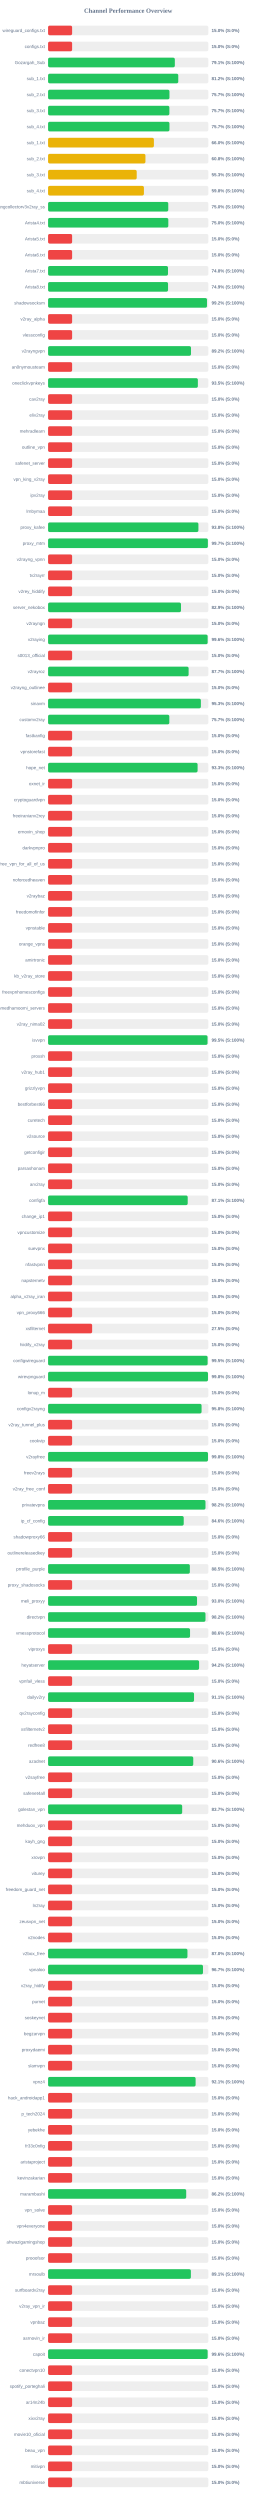
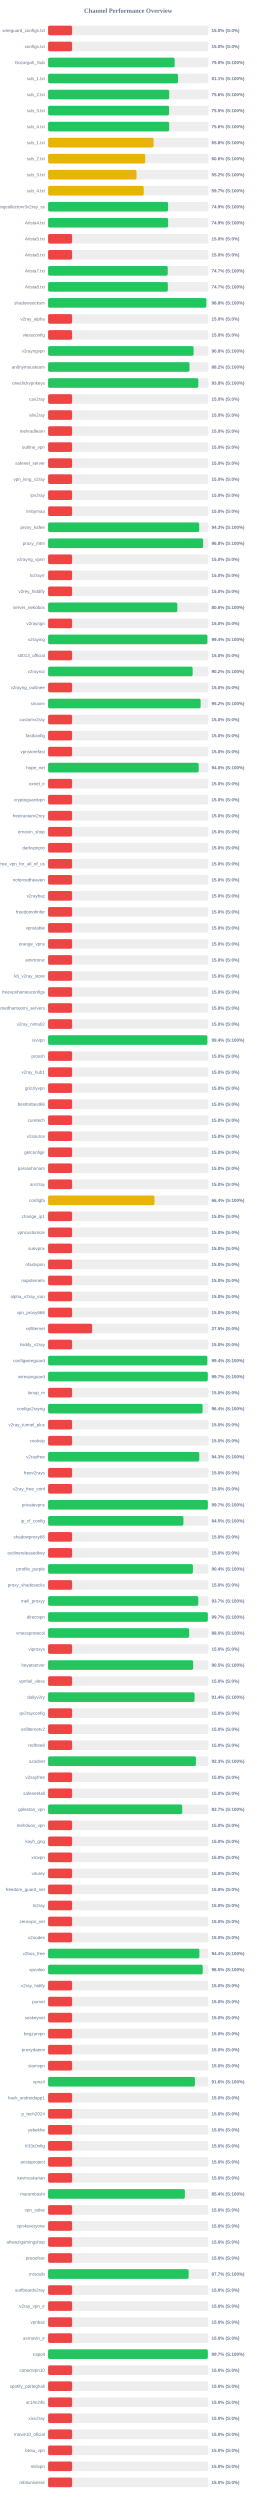
<svg xmlns="http://www.w3.org/2000/svg" width="800" height="7800" version="1.1">
  <style>
        .row { font: 14px Arial; fill: #64748b; }
        .score { font: bold 14px Arial; fill: #64748b; }
    </style>
  <text x="400" y="40" text-anchor="middle" font-size="20px" font-weight="bold" fill="#64748b">Channel Performance Overview</text>
  <rect x="150" y="80" width="500" height="30" fill="#eee" rx="5" />
  <rect x="150" y="80" width="75.0" height="30" fill="#ef4444" rx="5" />
  <text x="140" y="100" text-anchor="end" class="row">wireguard_configs.txt</text>
  <text x="660" y="100" text-anchor="start" class="score">15.0% (S:0%)</text>
  <rect x="150" y="130" width="500" height="30" fill="#eee" rx="5" />
  <rect x="150" y="130" width="75.0" height="30" fill="#ef4444" rx="5" />
  <text x="140" y="150" text-anchor="end" class="row">configs.txt</text>
  <text x="660" y="150" text-anchor="start" class="score">15.0% (S:0%)</text>
  <rect x="150" y="180" width="500" height="30" fill="#eee" rx="5" />
-   <rect x="150" y="180" width="395.5" height="30" fill="#22c55e" rx="5" />
+   <rect x="150" y="180" width="394.85" height="30" fill="#22c55e" rx="5" />
  <text x="140" y="200" text-anchor="end" class="row">Gozargah_Sub</text>
-   <text x="660" y="200" text-anchor="start" class="score">79.1% (S:100%)</text>
+   <text x="660" y="200" text-anchor="start" class="score">79.0% (S:100%)</text>
  <rect x="150" y="230" width="500" height="30" fill="#eee" rx="5" />
-   <rect x="150" y="230" width="406.2" height="30" fill="#22c55e" rx="5" />
+   <rect x="150" y="230" width="405.35" height="30" fill="#22c55e" rx="5" />
  <text x="140" y="250" text-anchor="end" class="row">sub_1.txt</text>
-   <text x="660" y="250" text-anchor="start" class="score">81.2% (S:100%)</text>
+   <text x="660" y="250" text-anchor="start" class="score">81.1% (S:100%)</text>
  <rect x="150" y="280" width="500" height="30" fill="#eee" rx="5" />
-   <rect x="150" y="280" width="378.7" height="30" fill="#22c55e" rx="5" />
+   <rect x="150" y="280" width="377.95" height="30" fill="#22c55e" rx="5" />
  <text x="140" y="300" text-anchor="end" class="row">sub_2.txt</text>
-   <text x="660" y="300" text-anchor="start" class="score">75.7% (S:100%)</text>
+   <text x="660" y="300" text-anchor="start" class="score">75.6% (S:100%)</text>
  <rect x="150" y="330" width="500" height="30" fill="#eee" rx="5" />
-   <rect x="150" y="330" width="378.45" height="30" fill="#22c55e" rx="5" />
+   <rect x="150" y="330" width="377.55" height="30" fill="#22c55e" rx="5" />
  <text x="140" y="350" text-anchor="end" class="row">sub_3.txt</text>
-   <text x="660" y="350" text-anchor="start" class="score">75.7% (S:100%)</text>
+   <text x="660" y="350" text-anchor="start" class="score">75.5% (S:100%)</text>
  <rect x="150" y="380" width="500" height="30" fill="#eee" rx="5" />
-   <rect x="150" y="380" width="378.7" height="30" fill="#22c55e" rx="5" />
+   <rect x="150" y="380" width="377.8" height="30" fill="#22c55e" rx="5" />
  <text x="140" y="400" text-anchor="end" class="row">sub_4.txt</text>
-   <text x="660" y="400" text-anchor="start" class="score">75.7% (S:100%)</text>
+   <text x="660" y="400" text-anchor="start" class="score">75.6% (S:100%)</text>
  <rect x="150" y="430" width="500" height="30" fill="#eee" rx="5" />
-   <rect x="150" y="430" width="330.15" height="30" fill="#eab308" rx="5" />
+   <rect x="150" y="430" width="329.2" height="30" fill="#eab308" rx="5" />
  <text x="140" y="450" text-anchor="end" class="row">sub_1.txt</text>
-   <text x="660" y="450" text-anchor="start" class="score">66.0% (S:100%)</text>
+   <text x="660" y="450" text-anchor="start" class="score">65.8% (S:100%)</text>
  <rect x="150" y="480" width="500" height="30" fill="#eee" rx="5" />
-   <rect x="150" y="480" width="303.75" height="30" fill="#eab308" rx="5" />
+   <rect x="150" y="480" width="303.1" height="30" fill="#eab308" rx="5" />
  <text x="140" y="500" text-anchor="end" class="row">sub_2.txt</text>
-   <text x="660" y="500" text-anchor="start" class="score">60.8% (S:100%)</text>
+   <text x="660" y="500" text-anchor="start" class="score">60.6% (S:100%)</text>
  <rect x="150" y="530" width="500" height="30" fill="#eee" rx="5" />
-   <rect x="150" y="530" width="276.55" height="30" fill="#eab308" rx="5" />
+   <rect x="150" y="530" width="275.9" height="30" fill="#eab308" rx="5" />
  <text x="140" y="550" text-anchor="end" class="row">sub_3.txt</text>
-   <text x="660" y="550" text-anchor="start" class="score">55.3% (S:100%)</text>
+   <text x="660" y="550" text-anchor="start" class="score">55.2% (S:100%)</text>
  <rect x="150" y="580" width="500" height="30" fill="#eee" rx="5" />
-   <rect x="150" y="580" width="299.0" height="30" fill="#eab308" rx="5" />
+   <rect x="150" y="580" width="298.5" height="30" fill="#eab308" rx="5" />
  <text x="140" y="600" text-anchor="end" class="row">sub_4.txt</text>
-   <text x="660" y="600" text-anchor="start" class="score">59.8% (S:100%)</text>
+   <text x="660" y="600" text-anchor="start" class="score">59.7% (S:100%)</text>
  <rect x="150" y="630" width="500" height="30" fill="#eee" rx="5" />
-   <rect x="150" y="630" width="375.0" height="30" fill="#22c55e" rx="5" />
+   <rect x="150" y="630" width="374.4" height="30" fill="#22c55e" rx="5" />
  <text x="140" y="650" text-anchor="end" class="row">kayhgngcollectorv3v2ray_ss</text>
-   <text x="660" y="650" text-anchor="start" class="score">75.0% (S:100%)</text>
+   <text x="660" y="650" text-anchor="start" class="score">74.9% (S:100%)</text>
  <rect x="150" y="680" width="500" height="30" fill="#eee" rx="5" />
-   <rect x="150" y="680" width="375.15" height="30" fill="#22c55e" rx="5" />
+   <rect x="150" y="680" width="374.5" height="30" fill="#22c55e" rx="5" />
  <text x="140" y="700" text-anchor="end" class="row">Arista4.txt</text>
-   <text x="660" y="700" text-anchor="start" class="score">75.0% (S:100%)</text>
+   <text x="660" y="700" text-anchor="start" class="score">74.9% (S:100%)</text>
  <rect x="150" y="730" width="500" height="30" fill="#eee" rx="5" />
  <rect x="150" y="730" width="75.0" height="30" fill="#ef4444" rx="5" />
  <text x="140" y="750" text-anchor="end" class="row">Arista5.txt</text>
  <text x="660" y="750" text-anchor="start" class="score">15.0% (S:0%)</text>
  <rect x="150" y="780" width="500" height="30" fill="#eee" rx="5" />
  <rect x="150" y="780" width="75.0" height="30" fill="#ef4444" rx="5" />
  <text x="140" y="800" text-anchor="end" class="row">Arista6.txt</text>
  <text x="660" y="800" text-anchor="start" class="score">15.0% (S:0%)</text>
  <rect x="150" y="830" width="500" height="30" fill="#eee" rx="5" />
-   <rect x="150" y="830" width="374.15" height="30" fill="#22c55e" rx="5" />
+   <rect x="150" y="830" width="373.35" height="30" fill="#22c55e" rx="5" />
  <text x="140" y="850" text-anchor="end" class="row">Arista7.txt</text>
-   <text x="660" y="850" text-anchor="start" class="score">74.8% (S:100%)</text>
+   <text x="660" y="850" text-anchor="start" class="score">74.7% (S:100%)</text>
  <rect x="150" y="880" width="500" height="30" fill="#eee" rx="5" />
-   <rect x="150" y="880" width="374.3" height="30" fill="#22c55e" rx="5" />
+   <rect x="150" y="880" width="373.7" height="30" fill="#22c55e" rx="5" />
  <text x="140" y="900" text-anchor="end" class="row">Arista8.txt</text>
-   <text x="660" y="900" text-anchor="start" class="score">74.9% (S:100%)</text>
+   <text x="660" y="900" text-anchor="start" class="score">74.7% (S:100%)</text>
  <rect x="150" y="930" width="500" height="30" fill="#eee" rx="5" />
-   <rect x="150" y="930" width="495.8" height="30" fill="#22c55e" rx="5" />
+   <rect x="150" y="930" width="493.75" height="30" fill="#22c55e" rx="5" />
  <text x="140" y="950" text-anchor="end" class="row">shadowsocksm</text>
-   <text x="660" y="950" text-anchor="start" class="score">99.2% (S:100%)</text>
+   <text x="660" y="950" text-anchor="start" class="score">98.8% (S:100%)</text>
  <rect x="150" y="980" width="500" height="30" fill="#eee" rx="5" />
  <rect x="150" y="980" width="75.0" height="30" fill="#ef4444" rx="5" />
  <text x="140" y="1000" text-anchor="end" class="row">v2ray_alpha</text>
  <text x="660" y="1000" text-anchor="start" class="score">15.0% (S:0%)</text>
  <rect x="150" y="1030" width="500" height="30" fill="#eee" rx="5" />
  <rect x="150" y="1030" width="75.0" height="30" fill="#ef4444" rx="5" />
  <text x="140" y="1050" text-anchor="end" class="row">vlessconfig</text>
  <text x="660" y="1050" text-anchor="start" class="score">15.0% (S:0%)</text>
  <rect x="150" y="1080" width="500" height="30" fill="#eee" rx="5" />
-   <rect x="150" y="1080" width="445.9" height="30" fill="#22c55e" rx="5" />
+   <rect x="150" y="1080" width="454.1" height="30" fill="#22c55e" rx="5" />
  <text x="140" y="1100" text-anchor="end" class="row">v2rayngvpn</text>
-   <text x="660" y="1100" text-anchor="start" class="score">89.2% (S:100%)</text>
+   <text x="660" y="1100" text-anchor="start" class="score">90.8% (S:100%)</text>
  <rect x="150" y="1130" width="500" height="30" fill="#eee" rx="5" />
-   <rect x="150" y="1130" width="75.0" height="30" fill="#ef4444" rx="5" />
+   <rect x="150" y="1130" width="441.25" height="30" fill="#22c55e" rx="5" />
  <text x="140" y="1150" text-anchor="end" class="row">an0nymousteam</text>
-   <text x="660" y="1150" text-anchor="start" class="score">15.0% (S:0%)</text>
+   <text x="660" y="1150" text-anchor="start" class="score">88.2% (S:100%)</text>
  <rect x="150" y="1180" width="500" height="30" fill="#eee" rx="5" />
-   <rect x="150" y="1180" width="467.35" height="30" fill="#22c55e" rx="5" />
+   <rect x="150" y="1180" width="468.8" height="30" fill="#22c55e" rx="5" />
  <text x="140" y="1200" text-anchor="end" class="row">oneclickvpnkeys</text>
-   <text x="660" y="1200" text-anchor="start" class="score">93.5% (S:100%)</text>
+   <text x="660" y="1200" text-anchor="start" class="score">93.8% (S:100%)</text>
  <rect x="150" y="1230" width="500" height="30" fill="#eee" rx="5" />
  <rect x="150" y="1230" width="75.0" height="30" fill="#ef4444" rx="5" />
  <text x="140" y="1250" text-anchor="end" class="row">cav2ray</text>
  <text x="660" y="1250" text-anchor="start" class="score">15.0% (S:0%)</text>
  <rect x="150" y="1280" width="500" height="30" fill="#eee" rx="5" />
  <rect x="150" y="1280" width="75.0" height="30" fill="#ef4444" rx="5" />
  <text x="140" y="1300" text-anchor="end" class="row">eliv2ray</text>
  <text x="660" y="1300" text-anchor="start" class="score">15.0% (S:0%)</text>
  <rect x="150" y="1330" width="500" height="30" fill="#eee" rx="5" />
  <rect x="150" y="1330" width="75.0" height="30" fill="#ef4444" rx="5" />
  <text x="140" y="1350" text-anchor="end" class="row">mehradlearn</text>
  <text x="660" y="1350" text-anchor="start" class="score">15.0% (S:0%)</text>
  <rect x="150" y="1380" width="500" height="30" fill="#eee" rx="5" />
  <rect x="150" y="1380" width="75.0" height="30" fill="#ef4444" rx="5" />
  <text x="140" y="1400" text-anchor="end" class="row">outline_vpn</text>
  <text x="660" y="1400" text-anchor="start" class="score">15.0% (S:0%)</text>
  <rect x="150" y="1430" width="500" height="30" fill="#eee" rx="5" />
  <rect x="150" y="1430" width="75.0" height="30" fill="#ef4444" rx="5" />
  <text x="140" y="1450" text-anchor="end" class="row">safenet_server</text>
  <text x="660" y="1450" text-anchor="start" class="score">15.0% (S:0%)</text>
  <rect x="150" y="1480" width="500" height="30" fill="#eee" rx="5" />
  <rect x="150" y="1480" width="75.0" height="30" fill="#ef4444" rx="5" />
  <text x="140" y="1500" text-anchor="end" class="row">vpn_king_v2ray</text>
  <text x="660" y="1500" text-anchor="start" class="score">15.0% (S:0%)</text>
  <rect x="150" y="1530" width="500" height="30" fill="#eee" rx="5" />
  <rect x="150" y="1530" width="75.0" height="30" fill="#ef4444" rx="5" />
  <text x="140" y="1550" text-anchor="end" class="row">ipv2ray</text>
  <text x="660" y="1550" text-anchor="start" class="score">15.0% (S:0%)</text>
  <rect x="150" y="1580" width="500" height="30" fill="#eee" rx="5" />
  <rect x="150" y="1580" width="75.0" height="30" fill="#ef4444" rx="5" />
  <text x="140" y="1600" text-anchor="end" class="row">lrnbymaa</text>
  <text x="660" y="1600" text-anchor="start" class="score">15.0% (S:0%)</text>
  <rect x="150" y="1630" width="500" height="30" fill="#eee" rx="5" />
-   <rect x="150" y="1630" width="469.05" height="30" fill="#22c55e" rx="5" />
+   <rect x="150" y="1630" width="471.6" height="30" fill="#22c55e" rx="5" />
  <text x="140" y="1650" text-anchor="end" class="row">proxy_kafee</text>
-   <text x="660" y="1650" text-anchor="start" class="score">93.8% (S:100%)</text>
+   <text x="660" y="1650" text-anchor="start" class="score">94.3% (S:100%)</text>
  <rect x="150" y="1680" width="500" height="30" fill="#eee" rx="5" />
-   <rect x="150" y="1680" width="498.6" height="30" fill="#22c55e" rx="5" />
+   <rect x="150" y="1680" width="483.8" height="30" fill="#22c55e" rx="5" />
  <text x="140" y="1700" text-anchor="end" class="row">proxy_mtm</text>
-   <text x="660" y="1700" text-anchor="start" class="score">99.7% (S:100%)</text>
+   <text x="660" y="1700" text-anchor="start" class="score">96.8% (S:100%)</text>
  <rect x="150" y="1730" width="500" height="30" fill="#eee" rx="5" />
  <rect x="150" y="1730" width="75.0" height="30" fill="#ef4444" rx="5" />
  <text x="140" y="1750" text-anchor="end" class="row">v2rayng_vpnn</text>
  <text x="660" y="1750" text-anchor="start" class="score">15.0% (S:0%)</text>
  <rect x="150" y="1780" width="500" height="30" fill="#eee" rx="5" />
  <rect x="150" y="1780" width="75.0" height="30" fill="#ef4444" rx="5" />
  <text x="140" y="1800" text-anchor="end" class="row">tv2rayrr</text>
  <text x="660" y="1800" text-anchor="start" class="score">15.0% (S:0%)</text>
  <rect x="150" y="1830" width="500" height="30" fill="#eee" rx="5" />
  <rect x="150" y="1830" width="75.0" height="30" fill="#ef4444" rx="5" />
  <text x="140" y="1850" text-anchor="end" class="row">v2rey_hiddify</text>
  <text x="660" y="1850" text-anchor="start" class="score">15.0% (S:0%)</text>
  <rect x="150" y="1880" width="500" height="30" fill="#eee" rx="5" />
-   <rect x="150" y="1880" width="414.7" height="30" fill="#22c55e" rx="5" />
+   <rect x="150" y="1880" width="403.2" height="30" fill="#22c55e" rx="5" />
  <text x="140" y="1900" text-anchor="end" class="row">server_nekobox</text>
-   <text x="660" y="1900" text-anchor="start" class="score">82.9% (S:100%)</text>
+   <text x="660" y="1900" text-anchor="start" class="score">80.6% (S:100%)</text>
  <rect x="150" y="1930" width="500" height="30" fill="#eee" rx="5" />
  <rect x="150" y="1930" width="75.0" height="30" fill="#ef4444" rx="5" />
  <text x="140" y="1950" text-anchor="end" class="row">v2rayngn</text>
  <text x="660" y="1950" text-anchor="start" class="score">15.0% (S:0%)</text>
  <rect x="150" y="1980" width="500" height="30" fill="#eee" rx="5" />
-   <rect x="150" y="1980" width="497.85" height="30" fill="#22c55e" rx="5" />
+   <rect x="150" y="1980" width="497.05" height="30" fill="#22c55e" rx="5" />
  <text x="140" y="2000" text-anchor="end" class="row">v2raying</text>
-   <text x="660" y="2000" text-anchor="start" class="score">99.6% (S:100%)</text>
+   <text x="660" y="2000" text-anchor="start" class="score">99.4% (S:100%)</text>
  <rect x="150" y="2030" width="500" height="30" fill="#eee" rx="5" />
  <rect x="150" y="2030" width="75.0" height="30" fill="#ef4444" rx="5" />
  <text x="140" y="2050" text-anchor="end" class="row">s0013_official</text>
  <text x="660" y="2050" text-anchor="start" class="score">15.0% (S:0%)</text>
  <rect x="150" y="2080" width="500" height="30" fill="#eee" rx="5" />
-   <rect x="150" y="2080" width="438.5" height="30" fill="#22c55e" rx="5" />
+   <rect x="150" y="2080" width="451.05" height="30" fill="#22c55e" rx="5" />
  <text x="140" y="2100" text-anchor="end" class="row">v2rayroz</text>
-   <text x="660" y="2100" text-anchor="start" class="score">87.7% (S:100%)</text>
+   <text x="660" y="2100" text-anchor="start" class="score">90.2% (S:100%)</text>
  <rect x="150" y="2130" width="500" height="30" fill="#eee" rx="5" />
  <rect x="150" y="2130" width="75.0" height="30" fill="#ef4444" rx="5" />
  <text x="140" y="2150" text-anchor="end" class="row">v2rayng_outlinee</text>
  <text x="660" y="2150" text-anchor="start" class="score">15.0% (S:0%)</text>
  <rect x="150" y="2180" width="500" height="30" fill="#eee" rx="5" />
-   <rect x="150" y="2180" width="476.75" height="30" fill="#22c55e" rx="5" />
+   <rect x="150" y="2180" width="475.95" height="30" fill="#22c55e" rx="5" />
  <text x="140" y="2200" text-anchor="end" class="row">sinavm</text>
-   <text x="660" y="2200" text-anchor="start" class="score">95.3% (S:100%)</text>
+   <text x="660" y="2200" text-anchor="start" class="score">95.2% (S:100%)</text>
  <rect x="150" y="2230" width="500" height="30" fill="#eee" rx="5" />
-   <rect x="150" y="2230" width="378.3" height="30" fill="#22c55e" rx="5" />
+   <rect x="150" y="2230" width="75.0" height="30" fill="#ef4444" rx="5" />
  <text x="140" y="2250" text-anchor="end" class="row">customv2ray</text>
-   <text x="660" y="2250" text-anchor="start" class="score">75.7% (S:100%)</text>
+   <text x="660" y="2250" text-anchor="start" class="score">15.0% (S:0%)</text>
  <rect x="150" y="2280" width="500" height="30" fill="#eee" rx="5" />
  <rect x="150" y="2280" width="75.0" height="30" fill="#ef4444" rx="5" />
  <text x="140" y="2300" text-anchor="end" class="row">fastkanfig</text>
  <text x="660" y="2300" text-anchor="start" class="score">15.0% (S:0%)</text>
  <rect x="150" y="2330" width="500" height="30" fill="#eee" rx="5" />
  <rect x="150" y="2330" width="75.0" height="30" fill="#ef4444" rx="5" />
  <text x="140" y="2350" text-anchor="end" class="row">vpnstorefast</text>
  <text x="660" y="2350" text-anchor="start" class="score">15.0% (S:0%)</text>
  <rect x="150" y="2380" width="500" height="30" fill="#eee" rx="5" />
-   <rect x="150" y="2380" width="466.5" height="30" fill="#22c55e" rx="5" />
+   <rect x="150" y="2380" width="469.95" height="30" fill="#22c55e" rx="5" />
  <text x="140" y="2400" text-anchor="end" class="row">hope_net</text>
-   <text x="660" y="2400" text-anchor="start" class="score">93.3% (S:100%)</text>
+   <text x="660" y="2400" text-anchor="start" class="score">94.0% (S:100%)</text>
  <rect x="150" y="2430" width="500" height="30" fill="#eee" rx="5" />
  <rect x="150" y="2430" width="75.0" height="30" fill="#ef4444" rx="5" />
  <text x="140" y="2450" text-anchor="end" class="row">oxnet_ir</text>
  <text x="660" y="2450" text-anchor="start" class="score">15.0% (S:0%)</text>
  <rect x="150" y="2480" width="500" height="30" fill="#eee" rx="5" />
  <rect x="150" y="2480" width="75.0" height="30" fill="#ef4444" rx="5" />
  <text x="140" y="2500" text-anchor="end" class="row">cryptoguardvpn</text>
  <text x="660" y="2500" text-anchor="start" class="score">15.0% (S:0%)</text>
  <rect x="150" y="2530" width="500" height="30" fill="#eee" rx="5" />
  <rect x="150" y="2530" width="75.0" height="30" fill="#ef4444" rx="5" />
  <text x="140" y="2550" text-anchor="end" class="row">freeiranianv2rey</text>
  <text x="660" y="2550" text-anchor="start" class="score">15.0% (S:0%)</text>
  <rect x="150" y="2580" width="500" height="30" fill="#eee" rx="5" />
  <rect x="150" y="2580" width="75.0" height="30" fill="#ef4444" rx="5" />
  <text x="140" y="2600" text-anchor="end" class="row">ernoxin_shop</text>
  <text x="660" y="2600" text-anchor="start" class="score">15.0% (S:0%)</text>
  <rect x="150" y="2630" width="500" height="30" fill="#eee" rx="5" />
  <rect x="150" y="2630" width="75.0" height="30" fill="#ef4444" rx="5" />
  <text x="140" y="2650" text-anchor="end" class="row">darkvpnpro</text>
  <text x="660" y="2650" text-anchor="start" class="score">15.0% (S:0%)</text>
  <rect x="150" y="2680" width="500" height="30" fill="#eee" rx="5" />
  <rect x="150" y="2680" width="75.0" height="30" fill="#ef4444" rx="5" />
  <text x="140" y="2700" text-anchor="end" class="row">free_vpn_for_all_of_us</text>
  <text x="660" y="2700" text-anchor="start" class="score">15.0% (S:0%)</text>
  <rect x="150" y="2730" width="500" height="30" fill="#eee" rx="5" />
  <rect x="150" y="2730" width="75.0" height="30" fill="#ef4444" rx="5" />
  <text x="140" y="2750" text-anchor="end" class="row">noforcedheaven</text>
  <text x="660" y="2750" text-anchor="start" class="score">15.0% (S:0%)</text>
  <rect x="150" y="2780" width="500" height="30" fill="#eee" rx="5" />
  <rect x="150" y="2780" width="75.0" height="30" fill="#ef4444" rx="5" />
  <text x="140" y="2800" text-anchor="end" class="row">v2raybaz</text>
  <text x="660" y="2800" text-anchor="start" class="score">15.0% (S:0%)</text>
  <rect x="150" y="2830" width="500" height="30" fill="#eee" rx="5" />
  <rect x="150" y="2830" width="75.0" height="30" fill="#ef4444" rx="5" />
  <text x="140" y="2850" text-anchor="end" class="row">freedomofinfor</text>
  <text x="660" y="2850" text-anchor="start" class="score">15.0% (S:0%)</text>
  <rect x="150" y="2880" width="500" height="30" fill="#eee" rx="5" />
  <rect x="150" y="2880" width="75.0" height="30" fill="#ef4444" rx="5" />
  <text x="140" y="2900" text-anchor="end" class="row">vpnstable</text>
  <text x="660" y="2900" text-anchor="start" class="score">15.0% (S:0%)</text>
  <rect x="150" y="2930" width="500" height="30" fill="#eee" rx="5" />
  <rect x="150" y="2930" width="75.0" height="30" fill="#ef4444" rx="5" />
  <text x="140" y="2950" text-anchor="end" class="row">orange_vpns</text>
  <text x="660" y="2950" text-anchor="start" class="score">15.0% (S:0%)</text>
  <rect x="150" y="2980" width="500" height="30" fill="#eee" rx="5" />
  <rect x="150" y="2980" width="75.0" height="30" fill="#ef4444" rx="5" />
  <text x="140" y="3000" text-anchor="end" class="row">amirtronic</text>
  <text x="660" y="3000" text-anchor="start" class="score">15.0% (S:0%)</text>
  <rect x="150" y="3030" width="500" height="30" fill="#eee" rx="5" />
  <rect x="150" y="3030" width="75.0" height="30" fill="#ef4444" rx="5" />
  <text x="140" y="3050" text-anchor="end" class="row">kb_v2ray_store</text>
  <text x="660" y="3050" text-anchor="start" class="score">15.0% (S:0%)</text>
  <rect x="150" y="3080" width="500" height="30" fill="#eee" rx="5" />
  <rect x="150" y="3080" width="75.0" height="30" fill="#ef4444" rx="5" />
  <text x="140" y="3100" text-anchor="end" class="row">freevpnhomesconfigs</text>
  <text x="660" y="3100" text-anchor="start" class="score">15.0% (S:0%)</text>
  <rect x="150" y="3130" width="500" height="30" fill="#eee" rx="5" />
  <rect x="150" y="3130" width="75.0" height="30" fill="#ef4444" rx="5" />
  <text x="140" y="3150" text-anchor="end" class="row">ahmedhamoomi_servers</text>
  <text x="660" y="3150" text-anchor="start" class="score">15.0% (S:0%)</text>
  <rect x="150" y="3180" width="500" height="30" fill="#eee" rx="5" />
  <rect x="150" y="3180" width="75.0" height="30" fill="#ef4444" rx="5" />
  <text x="140" y="3200" text-anchor="end" class="row">v2ray_nima02</text>
  <text x="660" y="3200" text-anchor="start" class="score">15.0% (S:0%)</text>
  <rect x="150" y="3230" width="500" height="30" fill="#eee" rx="5" />
-   <rect x="150" y="3230" width="497.5" height="30" fill="#22c55e" rx="5" />
+   <rect x="150" y="3230" width="496.95" height="30" fill="#22c55e" rx="5" />
  <text x="140" y="3250" text-anchor="end" class="row">isvvpn</text>
-   <text x="660" y="3250" text-anchor="start" class="score">99.5% (S:100%)</text>
+   <text x="660" y="3250" text-anchor="start" class="score">99.4% (S:100%)</text>
  <rect x="150" y="3280" width="500" height="30" fill="#eee" rx="5" />
  <rect x="150" y="3280" width="75.0" height="30" fill="#ef4444" rx="5" />
  <text x="140" y="3300" text-anchor="end" class="row">prossh</text>
  <text x="660" y="3300" text-anchor="start" class="score">15.0% (S:0%)</text>
  <rect x="150" y="3330" width="500" height="30" fill="#eee" rx="5" />
  <rect x="150" y="3330" width="75.0" height="30" fill="#ef4444" rx="5" />
  <text x="140" y="3350" text-anchor="end" class="row">v2ray_hub1</text>
  <text x="660" y="3350" text-anchor="start" class="score">15.0% (S:0%)</text>
  <rect x="150" y="3380" width="500" height="30" fill="#eee" rx="5" />
  <rect x="150" y="3380" width="75.0" height="30" fill="#ef4444" rx="5" />
  <text x="140" y="3400" text-anchor="end" class="row">grizzlyvpn</text>
  <text x="660" y="3400" text-anchor="start" class="score">15.0% (S:0%)</text>
  <rect x="150" y="3430" width="500" height="30" fill="#eee" rx="5" />
  <rect x="150" y="3430" width="75.0" height="30" fill="#ef4444" rx="5" />
  <text x="140" y="3450" text-anchor="end" class="row">bestforbest66</text>
  <text x="660" y="3450" text-anchor="start" class="score">15.0% (S:0%)</text>
  <rect x="150" y="3480" width="500" height="30" fill="#eee" rx="5" />
  <rect x="150" y="3480" width="75.0" height="30" fill="#ef4444" rx="5" />
  <text x="140" y="3500" text-anchor="end" class="row">curetech</text>
  <text x="660" y="3500" text-anchor="start" class="score">15.0% (S:0%)</text>
  <rect x="150" y="3530" width="500" height="30" fill="#eee" rx="5" />
  <rect x="150" y="3530" width="75.0" height="30" fill="#ef4444" rx="5" />
  <text x="140" y="3550" text-anchor="end" class="row">v2source</text>
  <text x="660" y="3550" text-anchor="start" class="score">15.0% (S:0%)</text>
  <rect x="150" y="3580" width="500" height="30" fill="#eee" rx="5" />
  <rect x="150" y="3580" width="75.0" height="30" fill="#ef4444" rx="5" />
  <text x="140" y="3600" text-anchor="end" class="row">getconfigir</text>
  <text x="660" y="3600" text-anchor="start" class="score">15.0% (S:0%)</text>
  <rect x="150" y="3630" width="500" height="30" fill="#eee" rx="5" />
  <rect x="150" y="3630" width="75.0" height="30" fill="#ef4444" rx="5" />
  <text x="140" y="3650" text-anchor="end" class="row">parsashonam</text>
  <text x="660" y="3650" text-anchor="start" class="score">15.0% (S:0%)</text>
  <rect x="150" y="3680" width="500" height="30" fill="#eee" rx="5" />
  <rect x="150" y="3680" width="75.0" height="30" fill="#ef4444" rx="5" />
  <text x="140" y="3700" text-anchor="end" class="row">arv2ray</text>
  <text x="660" y="3700" text-anchor="start" class="score">15.0% (S:0%)</text>
  <rect x="150" y="3730" width="500" height="30" fill="#eee" rx="5" />
-   <rect x="150" y="3730" width="435.65" height="30" fill="#22c55e" rx="5" />
+   <rect x="150" y="3730" width="331.95" height="30" fill="#eab308" rx="5" />
  <text x="140" y="3750" text-anchor="end" class="row">configfa</text>
-   <text x="660" y="3750" text-anchor="start" class="score">87.1% (S:100%)</text>
+   <text x="660" y="3750" text-anchor="start" class="score">66.4% (S:100%)</text>
  <rect x="150" y="3780" width="500" height="30" fill="#eee" rx="5" />
  <rect x="150" y="3780" width="75.0" height="30" fill="#ef4444" rx="5" />
  <text x="140" y="3800" text-anchor="end" class="row">change_ip1</text>
  <text x="660" y="3800" text-anchor="start" class="score">15.0% (S:0%)</text>
  <rect x="150" y="3830" width="500" height="30" fill="#eee" rx="5" />
  <rect x="150" y="3830" width="75.0" height="30" fill="#ef4444" rx="5" />
  <text x="140" y="3850" text-anchor="end" class="row">vpncustomize</text>
  <text x="660" y="3850" text-anchor="start" class="score">15.0% (S:0%)</text>
  <rect x="150" y="3880" width="500" height="30" fill="#eee" rx="5" />
  <rect x="150" y="3880" width="75.0" height="30" fill="#ef4444" rx="5" />
  <text x="140" y="3900" text-anchor="end" class="row">suevpnx</text>
  <text x="660" y="3900" text-anchor="start" class="score">15.0% (S:0%)</text>
  <rect x="150" y="3930" width="500" height="30" fill="#eee" rx="5" />
  <rect x="150" y="3930" width="75.0" height="30" fill="#ef4444" rx="5" />
  <text x="140" y="3950" text-anchor="end" class="row">nfastvpnn</text>
  <text x="660" y="3950" text-anchor="start" class="score">15.0% (S:0%)</text>
  <rect x="150" y="3980" width="500" height="30" fill="#eee" rx="5" />
  <rect x="150" y="3980" width="75.0" height="30" fill="#ef4444" rx="5" />
  <text x="140" y="4000" text-anchor="end" class="row">napsternetv</text>
  <text x="660" y="4000" text-anchor="start" class="score">15.0% (S:0%)</text>
  <rect x="150" y="4030" width="500" height="30" fill="#eee" rx="5" />
  <rect x="150" y="4030" width="75.0" height="30" fill="#ef4444" rx="5" />
  <text x="140" y="4050" text-anchor="end" class="row">alpha_v2ray_iran</text>
  <text x="660" y="4050" text-anchor="start" class="score">15.0% (S:0%)</text>
  <rect x="150" y="4080" width="500" height="30" fill="#eee" rx="5" />
  <rect x="150" y="4080" width="75.0" height="30" fill="#ef4444" rx="5" />
  <text x="140" y="4100" text-anchor="end" class="row">vpn_proxy666</text>
  <text x="660" y="4100" text-anchor="start" class="score">15.0% (S:0%)</text>
  <rect x="150" y="4130" width="500" height="30" fill="#eee" rx="5" />
  <rect x="150" y="4130" width="137.5" height="30" fill="#ef4444" rx="5" />
  <text x="140" y="4150" text-anchor="end" class="row">xsfilternet</text>
  <text x="660" y="4150" text-anchor="start" class="score">27.5% (S:0%)</text>
  <rect x="150" y="4180" width="500" height="30" fill="#eee" rx="5" />
  <rect x="150" y="4180" width="75.0" height="30" fill="#ef4444" rx="5" />
  <text x="140" y="4200" text-anchor="end" class="row">hiidify_v2ray</text>
  <text x="660" y="4200" text-anchor="start" class="score">15.0% (S:0%)</text>
  <rect x="150" y="4230" width="500" height="30" fill="#eee" rx="5" />
-   <rect x="150" y="4230" width="497.75" height="30" fill="#22c55e" rx="5" />
+   <rect x="150" y="4230" width="496.8" height="30" fill="#22c55e" rx="5" />
  <text x="140" y="4250" text-anchor="end" class="row">configwireguard</text>
-   <text x="660" y="4250" text-anchor="start" class="score">99.5% (S:100%)</text>
+   <text x="660" y="4250" text-anchor="start" class="score">99.4% (S:100%)</text>
  <rect x="150" y="4280" width="500" height="30" fill="#eee" rx="5" />
-   <rect x="150" y="4280" width="498.95" height="30" fill="#22c55e" rx="5" />
+   <rect x="150" y="4280" width="498.25" height="30" fill="#22c55e" rx="5" />
  <text x="140" y="4300" text-anchor="end" class="row">wirevpnguard</text>
-   <text x="660" y="4300" text-anchor="start" class="score">99.8% (S:100%)</text>
+   <text x="660" y="4300" text-anchor="start" class="score">99.7% (S:100%)</text>
  <rect x="150" y="4330" width="500" height="30" fill="#eee" rx="5" />
  <rect x="150" y="4330" width="75.0" height="30" fill="#ef4444" rx="5" />
  <text x="140" y="4350" text-anchor="end" class="row">lonup_m</text>
  <text x="660" y="4350" text-anchor="start" class="score">15.0% (S:0%)</text>
  <rect x="150" y="4380" width="500" height="30" fill="#eee" rx="5" />
-   <rect x="150" y="4380" width="478.9" height="30" fill="#22c55e" rx="5" />
+   <rect x="150" y="4380" width="482.15" height="30" fill="#22c55e" rx="5" />
  <text x="140" y="4400" text-anchor="end" class="row">configv2rayng</text>
-   <text x="660" y="4400" text-anchor="start" class="score">95.8% (S:100%)</text>
+   <text x="660" y="4400" text-anchor="start" class="score">96.4% (S:100%)</text>
  <rect x="150" y="4430" width="500" height="30" fill="#eee" rx="5" />
  <rect x="150" y="4430" width="75.0" height="30" fill="#ef4444" rx="5" />
  <text x="140" y="4450" text-anchor="end" class="row">v2ray_tunnel_plus</text>
  <text x="660" y="4450" text-anchor="start" class="score">15.0% (S:0%)</text>
  <rect x="150" y="4480" width="500" height="30" fill="#eee" rx="5" />
  <rect x="150" y="4480" width="75.0" height="30" fill="#ef4444" rx="5" />
  <text x="140" y="4500" text-anchor="end" class="row">cookvip</text>
  <text x="660" y="4500" text-anchor="start" class="score">15.0% (S:0%)</text>
  <rect x="150" y="4530" width="500" height="30" fill="#eee" rx="5" />
-   <rect x="150" y="4530" width="498.95" height="30" fill="#22c55e" rx="5" />
+   <rect x="150" y="4530" width="471.75" height="30" fill="#22c55e" rx="5" />
  <text x="140" y="4550" text-anchor="end" class="row">v2rayfree</text>
-   <text x="660" y="4550" text-anchor="start" class="score">99.8% (S:100%)</text>
+   <text x="660" y="4550" text-anchor="start" class="score">94.3% (S:100%)</text>
  <rect x="150" y="4580" width="500" height="30" fill="#eee" rx="5" />
  <rect x="150" y="4580" width="75.0" height="30" fill="#ef4444" rx="5" />
  <text x="140" y="4600" text-anchor="end" class="row">freev2rays</text>
  <text x="660" y="4600" text-anchor="start" class="score">15.0% (S:0%)</text>
  <rect x="150" y="4630" width="500" height="30" fill="#eee" rx="5" />
  <rect x="150" y="4630" width="75.0" height="30" fill="#ef4444" rx="5" />
  <text x="140" y="4650" text-anchor="end" class="row">v2ray_free_conf</text>
  <text x="660" y="4650" text-anchor="start" class="score">15.0% (S:0%)</text>
  <rect x="150" y="4680" width="500" height="30" fill="#eee" rx="5" />
-   <rect x="150" y="4680" width="491.1" height="30" fill="#22c55e" rx="5" />
+   <rect x="150" y="4680" width="498.5" height="30" fill="#22c55e" rx="5" />
  <text x="140" y="4700" text-anchor="end" class="row">privatevpns</text>
-   <text x="660" y="4700" text-anchor="start" class="score">98.2% (S:100%)</text>
+   <text x="660" y="4700" text-anchor="start" class="score">99.7% (S:100%)</text>
  <rect x="150" y="4730" width="500" height="30" fill="#eee" rx="5" />
-   <rect x="150" y="4730" width="423.2" height="30" fill="#22c55e" rx="5" />
+   <rect x="150" y="4730" width="422.3" height="30" fill="#22c55e" rx="5" />
  <text x="140" y="4750" text-anchor="end" class="row">ip_cf_config</text>
-   <text x="660" y="4750" text-anchor="start" class="score">84.6% (S:100%)</text>
+   <text x="660" y="4750" text-anchor="start" class="score">84.5% (S:100%)</text>
  <rect x="150" y="4780" width="500" height="30" fill="#eee" rx="5" />
  <rect x="150" y="4780" width="75.0" height="30" fill="#ef4444" rx="5" />
  <text x="140" y="4800" text-anchor="end" class="row">shadowproxy66</text>
  <text x="660" y="4800" text-anchor="start" class="score">15.0% (S:0%)</text>
  <rect x="150" y="4830" width="500" height="30" fill="#eee" rx="5" />
  <rect x="150" y="4830" width="75.0" height="30" fill="#ef4444" rx="5" />
  <text x="140" y="4850" text-anchor="end" class="row">outlinereleasedkey</text>
  <text x="660" y="4850" text-anchor="start" class="score">15.0% (S:0%)</text>
  <rect x="150" y="4880" width="500" height="30" fill="#eee" rx="5" />
-   <rect x="150" y="4880" width="442.35" height="30" fill="#22c55e" rx="5" />
+   <rect x="150" y="4880" width="451.85" height="30" fill="#22c55e" rx="5" />
  <text x="140" y="4900" text-anchor="end" class="row">prrofile_purple</text>
-   <text x="660" y="4900" text-anchor="start" class="score">88.5% (S:100%)</text>
+   <text x="660" y="4900" text-anchor="start" class="score">90.4% (S:100%)</text>
  <rect x="150" y="4930" width="500" height="30" fill="#eee" rx="5" />
  <rect x="150" y="4930" width="75.0" height="30" fill="#ef4444" rx="5" />
  <text x="140" y="4950" text-anchor="end" class="row">proxy_shadosocks</text>
  <text x="660" y="4950" text-anchor="start" class="score">15.0% (S:0%)</text>
  <rect x="150" y="4980" width="500" height="30" fill="#eee" rx="5" />
-   <rect x="150" y="4980" width="464.75" height="30" fill="#22c55e" rx="5" />
+   <rect x="150" y="4980" width="468.7" height="30" fill="#22c55e" rx="5" />
  <text x="140" y="5000" text-anchor="end" class="row">meli_proxyy</text>
-   <text x="660" y="5000" text-anchor="start" class="score">93.0% (S:100%)</text>
+   <text x="660" y="5000" text-anchor="start" class="score">93.7% (S:100%)</text>
  <rect x="150" y="5030" width="500" height="30" fill="#eee" rx="5" />
-   <rect x="150" y="5030" width="491.1" height="30" fill="#22c55e" rx="5" />
+   <rect x="150" y="5030" width="498.5" height="30" fill="#22c55e" rx="5" />
  <text x="140" y="5050" text-anchor="end" class="row">directvpn</text>
-   <text x="660" y="5050" text-anchor="start" class="score">98.2% (S:100%)</text>
+   <text x="660" y="5050" text-anchor="start" class="score">99.7% (S:100%)</text>
  <rect x="150" y="5080" width="500" height="30" fill="#eee" rx="5" />
-   <rect x="150" y="5080" width="442.95" height="30" fill="#22c55e" rx="5" />
+   <rect x="150" y="5080" width="440.2" height="30" fill="#22c55e" rx="5" />
  <text x="140" y="5100" text-anchor="end" class="row">vmessprotocol</text>
-   <text x="660" y="5100" text-anchor="start" class="score">88.6% (S:100%)</text>
+   <text x="660" y="5100" text-anchor="start" class="score">88.0% (S:100%)</text>
  <rect x="150" y="5130" width="500" height="30" fill="#eee" rx="5" />
  <rect x="150" y="5130" width="75.0" height="30" fill="#ef4444" rx="5" />
  <text x="140" y="5150" text-anchor="end" class="row">viproxys</text>
  <text x="660" y="5150" text-anchor="start" class="score">15.0% (S:0%)</text>
  <rect x="150" y="5180" width="500" height="30" fill="#eee" rx="5" />
-   <rect x="150" y="5180" width="471.15" height="30" fill="#22c55e" rx="5" />
+   <rect x="150" y="5180" width="452.7" height="30" fill="#22c55e" rx="5" />
  <text x="140" y="5200" text-anchor="end" class="row">heyatserver</text>
-   <text x="660" y="5200" text-anchor="start" class="score">94.2% (S:100%)</text>
+   <text x="660" y="5200" text-anchor="start" class="score">90.5% (S:100%)</text>
  <rect x="150" y="5230" width="500" height="30" fill="#eee" rx="5" />
  <rect x="150" y="5230" width="75.0" height="30" fill="#ef4444" rx="5" />
  <text x="140" y="5250" text-anchor="end" class="row">vpnfail_vless</text>
  <text x="660" y="5250" text-anchor="start" class="score">15.0% (S:0%)</text>
  <rect x="150" y="5280" width="500" height="30" fill="#eee" rx="5" />
-   <rect x="150" y="5280" width="455.4" height="30" fill="#22c55e" rx="5" />
+   <rect x="150" y="5280" width="457.05" height="30" fill="#22c55e" rx="5" />
  <text x="140" y="5300" text-anchor="end" class="row">dailyv2ry</text>
-   <text x="660" y="5300" text-anchor="start" class="score">91.1% (S:100%)</text>
+   <text x="660" y="5300" text-anchor="start" class="score">91.4% (S:100%)</text>
  <rect x="150" y="5330" width="500" height="30" fill="#eee" rx="5" />
  <rect x="150" y="5330" width="75.0" height="30" fill="#ef4444" rx="5" />
  <text x="140" y="5350" text-anchor="end" class="row">qv2rayconfig</text>
  <text x="660" y="5350" text-anchor="start" class="score">15.0% (S:0%)</text>
  <rect x="150" y="5380" width="500" height="30" fill="#eee" rx="5" />
  <rect x="150" y="5380" width="75.0" height="30" fill="#ef4444" rx="5" />
  <text x="140" y="5400" text-anchor="end" class="row">xsfilternetv2</text>
  <text x="660" y="5400" text-anchor="start" class="score">15.0% (S:0%)</text>
  <rect x="150" y="5430" width="500" height="30" fill="#eee" rx="5" />
  <rect x="150" y="5430" width="75.0" height="30" fill="#ef4444" rx="5" />
  <text x="140" y="5450" text-anchor="end" class="row">redfree8</text>
  <text x="660" y="5450" text-anchor="start" class="score">15.0% (S:0%)</text>
  <rect x="150" y="5480" width="500" height="30" fill="#eee" rx="5" />
-   <rect x="150" y="5480" width="452.95" height="30" fill="#22c55e" rx="5" />
+   <rect x="150" y="5480" width="461.3" height="30" fill="#22c55e" rx="5" />
  <text x="140" y="5500" text-anchor="end" class="row">azadnet</text>
-   <text x="660" y="5500" text-anchor="start" class="score">90.6% (S:100%)</text>
+   <text x="660" y="5500" text-anchor="start" class="score">92.3% (S:100%)</text>
  <rect x="150" y="5530" width="500" height="30" fill="#eee" rx="5" />
  <rect x="150" y="5530" width="75.0" height="30" fill="#ef4444" rx="5" />
  <text x="140" y="5550" text-anchor="end" class="row">v2sayfree</text>
  <text x="660" y="5550" text-anchor="start" class="score">15.0% (S:0%)</text>
  <rect x="150" y="5580" width="500" height="30" fill="#eee" rx="5" />
  <rect x="150" y="5580" width="75.0" height="30" fill="#ef4444" rx="5" />
  <text x="140" y="5600" text-anchor="end" class="row">safenet4all</text>
  <text x="660" y="5600" text-anchor="start" class="score">15.0% (S:0%)</text>
  <rect x="150" y="5630" width="500" height="30" fill="#eee" rx="5" />
-   <rect x="150" y="5630" width="418.4" height="30" fill="#22c55e" rx="5" />
+   <rect x="150" y="5630" width="418.6" height="30" fill="#22c55e" rx="5" />
  <text x="140" y="5650" text-anchor="end" class="row">golestan_vpn</text>
  <text x="660" y="5650" text-anchor="start" class="score">83.7% (S:100%)</text>
  <rect x="150" y="5680" width="500" height="30" fill="#eee" rx="5" />
  <rect x="150" y="5680" width="75.0" height="30" fill="#ef4444" rx="5" />
  <text x="140" y="5700" text-anchor="end" class="row">mehduox_vpn</text>
  <text x="660" y="5700" text-anchor="start" class="score">15.0% (S:0%)</text>
  <rect x="150" y="5730" width="500" height="30" fill="#eee" rx="5" />
  <rect x="150" y="5730" width="75.0" height="30" fill="#ef4444" rx="5" />
  <text x="140" y="5750" text-anchor="end" class="row">kayh_gng</text>
  <text x="660" y="5750" text-anchor="start" class="score">15.0% (S:0%)</text>
  <rect x="150" y="5780" width="500" height="30" fill="#eee" rx="5" />
  <rect x="150" y="5780" width="75.0" height="30" fill="#ef4444" rx="5" />
  <text x="140" y="5800" text-anchor="end" class="row">xrovpn</text>
  <text x="660" y="5800" text-anchor="start" class="score">15.0% (S:0%)</text>
  <rect x="150" y="5830" width="500" height="30" fill="#eee" rx="5" />
  <rect x="150" y="5830" width="75.0" height="30" fill="#ef4444" rx="5" />
  <text x="140" y="5850" text-anchor="end" class="row">viturey</text>
  <text x="660" y="5850" text-anchor="start" class="score">15.0% (S:0%)</text>
  <rect x="150" y="5880" width="500" height="30" fill="#eee" rx="5" />
  <rect x="150" y="5880" width="75.0" height="30" fill="#ef4444" rx="5" />
  <text x="140" y="5900" text-anchor="end" class="row">freedom_guard_net</text>
  <text x="660" y="5900" text-anchor="start" class="score">15.0% (S:0%)</text>
  <rect x="150" y="5930" width="500" height="30" fill="#eee" rx="5" />
  <rect x="150" y="5930" width="75.0" height="30" fill="#ef4444" rx="5" />
  <text x="140" y="5950" text-anchor="end" class="row">ln2ray</text>
  <text x="660" y="5950" text-anchor="start" class="score">15.0% (S:0%)</text>
  <rect x="150" y="5980" width="500" height="30" fill="#eee" rx="5" />
  <rect x="150" y="5980" width="75.0" height="30" fill="#ef4444" rx="5" />
  <text x="140" y="6000" text-anchor="end" class="row">zeusvpn_net</text>
  <text x="660" y="6000" text-anchor="start" class="score">15.0% (S:0%)</text>
  <rect x="150" y="6030" width="500" height="30" fill="#eee" rx="5" />
  <rect x="150" y="6030" width="75.0" height="30" fill="#ef4444" rx="5" />
  <text x="140" y="6050" text-anchor="end" class="row">v2nodes</text>
  <text x="660" y="6050" text-anchor="start" class="score">15.0% (S:0%)</text>
  <rect x="150" y="6080" width="500" height="30" fill="#eee" rx="5" />
-   <rect x="150" y="6080" width="434.85" height="30" fill="#22c55e" rx="5" />
+   <rect x="150" y="6080" width="472.1" height="30" fill="#22c55e" rx="5" />
  <text x="140" y="6100" text-anchor="end" class="row">v2box_free</text>
-   <text x="660" y="6100" text-anchor="start" class="score">87.0% (S:100%)</text>
+   <text x="660" y="6100" text-anchor="start" class="score">94.4% (S:100%)</text>
  <rect x="150" y="6130" width="500" height="30" fill="#eee" rx="5" />
-   <rect x="150" y="6130" width="483.3" height="30" fill="#22c55e" rx="5" />
+   <rect x="150" y="6130" width="482.55" height="30" fill="#22c55e" rx="5" />
  <text x="140" y="6150" text-anchor="end" class="row">vpnaloo</text>
-   <text x="660" y="6150" text-anchor="start" class="score">96.7% (S:100%)</text>
+   <text x="660" y="6150" text-anchor="start" class="score">96.5% (S:100%)</text>
  <rect x="150" y="6180" width="500" height="30" fill="#eee" rx="5" />
  <rect x="150" y="6180" width="75.0" height="30" fill="#ef4444" rx="5" />
  <text x="140" y="6200" text-anchor="end" class="row">v2ray_hidify</text>
  <text x="660" y="6200" text-anchor="start" class="score">15.0% (S:0%)</text>
  <rect x="150" y="6230" width="500" height="30" fill="#eee" rx="5" />
  <rect x="150" y="6230" width="75.0" height="30" fill="#ef4444" rx="5" />
  <text x="140" y="6250" text-anchor="end" class="row">purnet</text>
  <text x="660" y="6250" text-anchor="start" class="score">15.0% (S:0%)</text>
  <rect x="150" y="6280" width="500" height="30" fill="#eee" rx="5" />
  <rect x="150" y="6280" width="75.0" height="30" fill="#ef4444" rx="5" />
  <text x="140" y="6300" text-anchor="end" class="row">soskeynet</text>
  <text x="660" y="6300" text-anchor="start" class="score">15.0% (S:0%)</text>
  <rect x="150" y="6330" width="500" height="30" fill="#eee" rx="5" />
  <rect x="150" y="6330" width="75.0" height="30" fill="#ef4444" rx="5" />
  <text x="140" y="6350" text-anchor="end" class="row">begzarvpn</text>
  <text x="660" y="6350" text-anchor="start" class="score">15.0% (S:0%)</text>
  <rect x="150" y="6380" width="500" height="30" fill="#eee" rx="5" />
  <rect x="150" y="6380" width="75.0" height="30" fill="#ef4444" rx="5" />
  <text x="140" y="6400" text-anchor="end" class="row">proxydaemi</text>
  <text x="660" y="6400" text-anchor="start" class="score">15.0% (S:0%)</text>
  <rect x="150" y="6430" width="500" height="30" fill="#eee" rx="5" />
  <rect x="150" y="6430" width="75.0" height="30" fill="#ef4444" rx="5" />
  <text x="140" y="6450" text-anchor="end" class="row">slamvpn</text>
  <text x="660" y="6450" text-anchor="start" class="score">15.0% (S:0%)</text>
  <rect x="150" y="6480" width="500" height="30" fill="#eee" rx="5" />
-   <rect x="150" y="6480" width="460.3" height="30" fill="#22c55e" rx="5" />
+   <rect x="150" y="6480" width="458.15" height="30" fill="#22c55e" rx="5" />
  <text x="140" y="6500" text-anchor="end" class="row">vpnz4</text>
-   <text x="660" y="6500" text-anchor="start" class="score">92.1% (S:100%)</text>
+   <text x="660" y="6500" text-anchor="start" class="score">91.6% (S:100%)</text>
  <rect x="150" y="6530" width="500" height="30" fill="#eee" rx="5" />
  <rect x="150" y="6530" width="75.0" height="30" fill="#ef4444" rx="5" />
  <text x="140" y="6550" text-anchor="end" class="row">hack_androidapp1</text>
  <text x="660" y="6550" text-anchor="start" class="score">15.0% (S:0%)</text>
  <rect x="150" y="6580" width="500" height="30" fill="#eee" rx="5" />
  <rect x="150" y="6580" width="75.0" height="30" fill="#ef4444" rx="5" />
  <text x="140" y="6600" text-anchor="end" class="row">p_tech2024</text>
  <text x="660" y="6600" text-anchor="start" class="score">15.0% (S:0%)</text>
  <rect x="150" y="6630" width="500" height="30" fill="#eee" rx="5" />
  <rect x="150" y="6630" width="75.0" height="30" fill="#ef4444" rx="5" />
  <text x="140" y="6650" text-anchor="end" class="row">yebekhe</text>
  <text x="660" y="6650" text-anchor="start" class="score">15.0% (S:0%)</text>
  <rect x="150" y="6680" width="500" height="30" fill="#eee" rx="5" />
  <rect x="150" y="6680" width="75.0" height="30" fill="#ef4444" rx="5" />
  <text x="140" y="6700" text-anchor="end" class="row">fr33c0nfig</text>
  <text x="660" y="6700" text-anchor="start" class="score">15.0% (S:0%)</text>
  <rect x="150" y="6730" width="500" height="30" fill="#eee" rx="5" />
  <rect x="150" y="6730" width="75.0" height="30" fill="#ef4444" rx="5" />
  <text x="140" y="6750" text-anchor="end" class="row">aristaproject</text>
  <text x="660" y="6750" text-anchor="start" class="score">15.0% (S:0%)</text>
  <rect x="150" y="6780" width="500" height="30" fill="#eee" rx="5" />
  <rect x="150" y="6780" width="75.0" height="30" fill="#ef4444" rx="5" />
  <text x="140" y="6800" text-anchor="end" class="row">kevinzakarian</text>
  <text x="660" y="6800" text-anchor="start" class="score">15.0% (S:0%)</text>
  <rect x="150" y="6830" width="500" height="30" fill="#eee" rx="5" />
-   <rect x="150" y="6830" width="430.95" height="30" fill="#22c55e" rx="5" />
+   <rect x="150" y="6830" width="426.8" height="30" fill="#22c55e" rx="5" />
  <text x="140" y="6850" text-anchor="end" class="row">marambashi</text>
-   <text x="660" y="6850" text-anchor="start" class="score">86.2% (S:100%)</text>
+   <text x="660" y="6850" text-anchor="start" class="score">85.4% (S:100%)</text>
  <rect x="150" y="6880" width="500" height="30" fill="#eee" rx="5" />
  <rect x="150" y="6880" width="75.0" height="30" fill="#ef4444" rx="5" />
  <text x="140" y="6900" text-anchor="end" class="row">vpn_solve</text>
  <text x="660" y="6900" text-anchor="start" class="score">15.0% (S:0%)</text>
  <rect x="150" y="6930" width="500" height="30" fill="#eee" rx="5" />
  <rect x="150" y="6930" width="75.0" height="30" fill="#ef4444" rx="5" />
  <text x="140" y="6950" text-anchor="end" class="row">vpn4everyone</text>
  <text x="660" y="6950" text-anchor="start" class="score">15.0% (S:0%)</text>
  <rect x="150" y="6980" width="500" height="30" fill="#eee" rx="5" />
  <rect x="150" y="6980" width="75.0" height="30" fill="#ef4444" rx="5" />
  <text x="140" y="7000" text-anchor="end" class="row">ahwazigamingshop</text>
  <text x="660" y="7000" text-anchor="start" class="score">15.0% (S:0%)</text>
  <rect x="150" y="7030" width="500" height="30" fill="#eee" rx="5" />
  <rect x="150" y="7030" width="75.0" height="30" fill="#ef4444" rx="5" />
  <text x="140" y="7050" text-anchor="end" class="row">prooofsor</text>
  <text x="660" y="7050" text-anchor="start" class="score">15.0% (S:0%)</text>
  <rect x="150" y="7080" width="500" height="30" fill="#eee" rx="5" />
-   <rect x="150" y="7080" width="445.55" height="30" fill="#22c55e" rx="5" />
+   <rect x="150" y="7080" width="438.6" height="30" fill="#22c55e" rx="5" />
  <text x="140" y="7100" text-anchor="end" class="row">mrsoulb</text>
-   <text x="660" y="7100" text-anchor="start" class="score">89.1% (S:100%)</text>
+   <text x="660" y="7100" text-anchor="start" class="score">87.7% (S:100%)</text>
  <rect x="150" y="7130" width="500" height="30" fill="#eee" rx="5" />
  <rect x="150" y="7130" width="75.0" height="30" fill="#ef4444" rx="5" />
  <text x="140" y="7150" text-anchor="end" class="row">surfboardv2ray</text>
  <text x="660" y="7150" text-anchor="start" class="score">15.0% (S:0%)</text>
  <rect x="150" y="7180" width="500" height="30" fill="#eee" rx="5" />
  <rect x="150" y="7180" width="75.0" height="30" fill="#ef4444" rx="5" />
  <text x="140" y="7200" text-anchor="end" class="row">v2ray_vpn_ir</text>
  <text x="660" y="7200" text-anchor="start" class="score">15.0% (S:0%)</text>
  <rect x="150" y="7230" width="500" height="30" fill="#eee" rx="5" />
  <rect x="150" y="7230" width="75.0" height="30" fill="#ef4444" rx="5" />
  <text x="140" y="7250" text-anchor="end" class="row">vpnbaz</text>
  <text x="660" y="7250" text-anchor="start" class="score">15.0% (S:0%)</text>
  <rect x="150" y="7280" width="500" height="30" fill="#eee" rx="5" />
  <rect x="150" y="7280" width="75.0" height="30" fill="#ef4444" rx="5" />
  <text x="140" y="7300" text-anchor="end" class="row">asrnovin_ir</text>
  <text x="660" y="7300" text-anchor="start" class="score">15.0% (S:0%)</text>
  <rect x="150" y="7330" width="500" height="30" fill="#eee" rx="5" />
-   <rect x="150" y="7330" width="497.85" height="30" fill="#22c55e" rx="5" />
+   <rect x="150" y="7330" width="498.45" height="30" fill="#22c55e" rx="5" />
  <text x="140" y="7350" text-anchor="end" class="row">capoit</text>
-   <text x="660" y="7350" text-anchor="start" class="score">99.6% (S:100%)</text>
+   <text x="660" y="7350" text-anchor="start" class="score">99.7% (S:100%)</text>
  <rect x="150" y="7380" width="500" height="30" fill="#eee" rx="5" />
  <rect x="150" y="7380" width="75.0" height="30" fill="#ef4444" rx="5" />
  <text x="140" y="7400" text-anchor="end" class="row">conectvpn10</text>
  <text x="660" y="7400" text-anchor="start" class="score">15.0% (S:0%)</text>
  <rect x="150" y="7430" width="500" height="30" fill="#eee" rx="5" />
  <rect x="150" y="7430" width="75.0" height="30" fill="#ef4444" rx="5" />
  <text x="140" y="7450" text-anchor="end" class="row">spotify_porteghali</text>
  <text x="660" y="7450" text-anchor="start" class="score">15.0% (S:0%)</text>
  <rect x="150" y="7480" width="500" height="30" fill="#eee" rx="5" />
  <rect x="150" y="7480" width="75.0" height="30" fill="#ef4444" rx="5" />
  <text x="140" y="7500" text-anchor="end" class="row">ar14n24b</text>
  <text x="660" y="7500" text-anchor="start" class="score">15.0% (S:0%)</text>
  <rect x="150" y="7530" width="500" height="30" fill="#eee" rx="5" />
  <rect x="150" y="7530" width="75.0" height="30" fill="#ef4444" rx="5" />
  <text x="140" y="7550" text-anchor="end" class="row">xixv2ray</text>
  <text x="660" y="7550" text-anchor="start" class="score">15.0% (S:0%)</text>
  <rect x="150" y="7580" width="500" height="30" fill="#eee" rx="5" />
  <rect x="150" y="7580" width="75.0" height="30" fill="#ef4444" rx="5" />
  <text x="140" y="7600" text-anchor="end" class="row">movie10_oficial</text>
  <text x="660" y="7600" text-anchor="start" class="score">15.0% (S:0%)</text>
  <rect x="150" y="7630" width="500" height="30" fill="#eee" rx="5" />
  <rect x="150" y="7630" width="75.0" height="30" fill="#ef4444" rx="5" />
  <text x="140" y="7650" text-anchor="end" class="row">beau_vpn</text>
  <text x="660" y="7650" text-anchor="start" class="score">15.0% (S:0%)</text>
  <rect x="150" y="7680" width="500" height="30" fill="#eee" rx="5" />
  <rect x="150" y="7680" width="75.0" height="30" fill="#ef4444" rx="5" />
  <text x="140" y="7700" text-anchor="end" class="row">mitivpn</text>
  <text x="660" y="7700" text-anchor="start" class="score">15.0% (S:0%)</text>
  <rect x="150" y="7730" width="500" height="30" fill="#eee" rx="5" />
  <rect x="150" y="7730" width="75.0" height="30" fill="#ef4444" rx="5" />
  <text x="140" y="7750" text-anchor="end" class="row">mbtiuniverse</text>
  <text x="660" y="7750" text-anchor="start" class="score">15.0% (S:0%)</text>
</svg>
